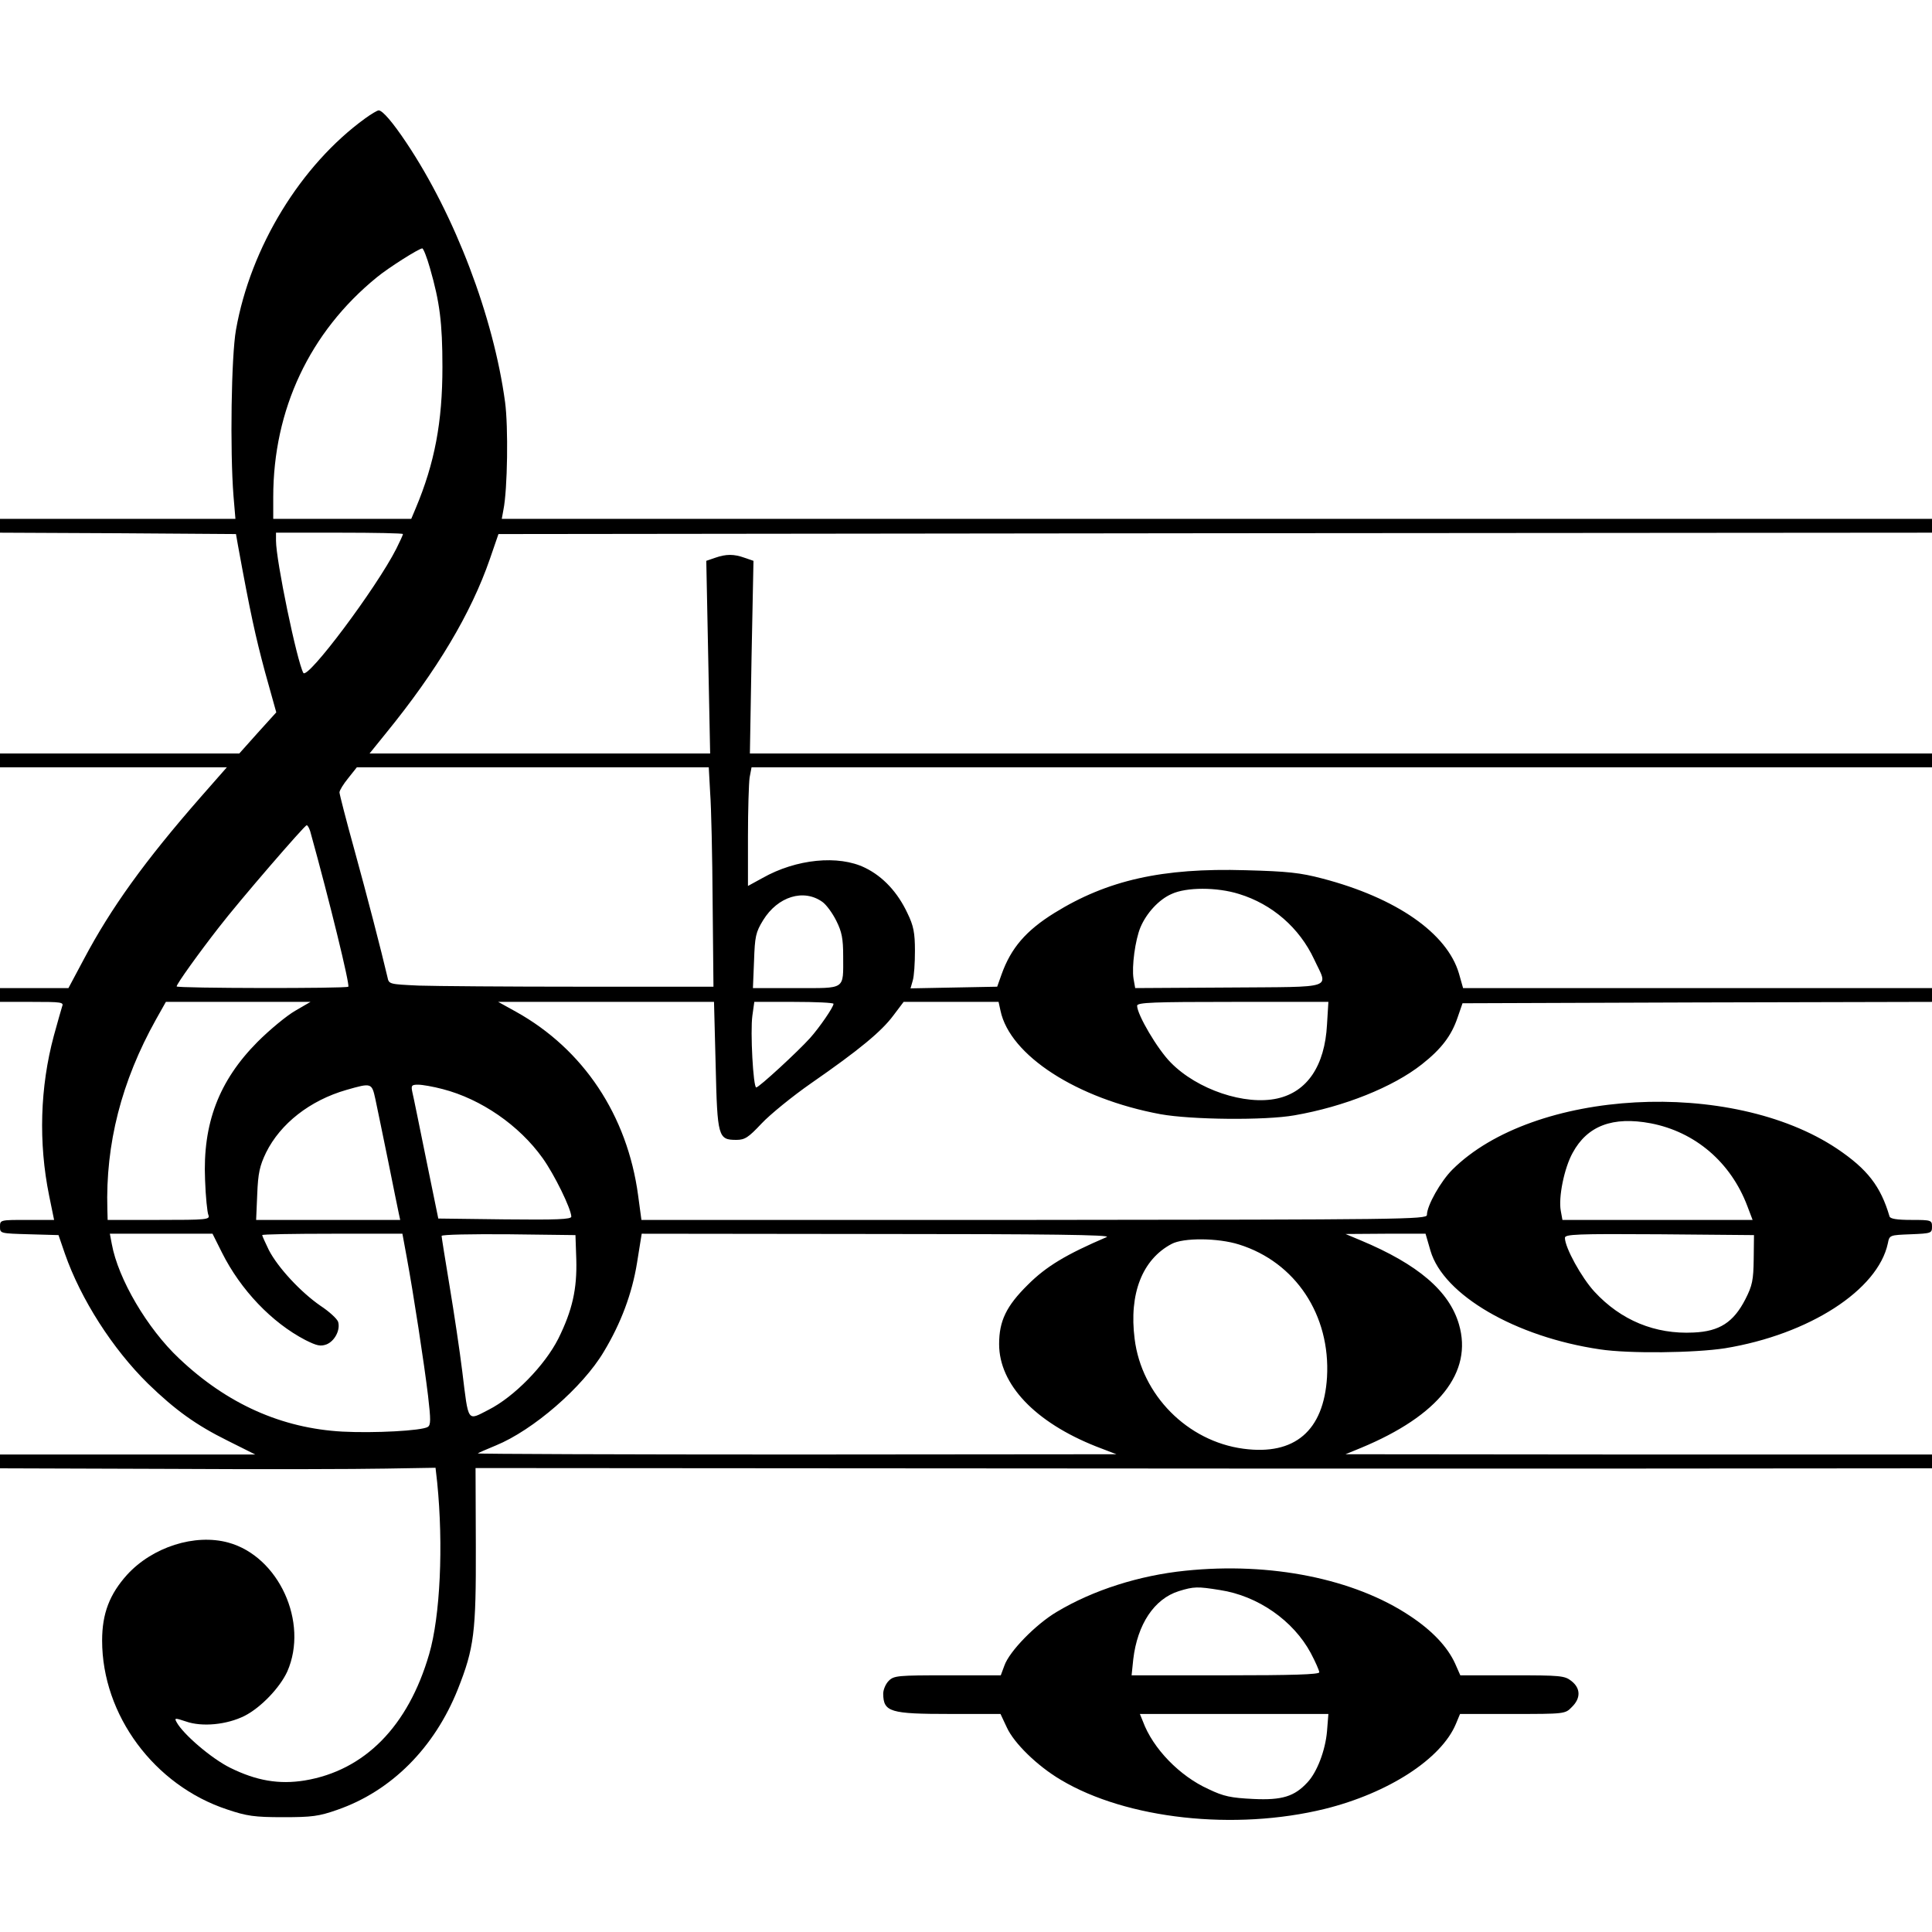
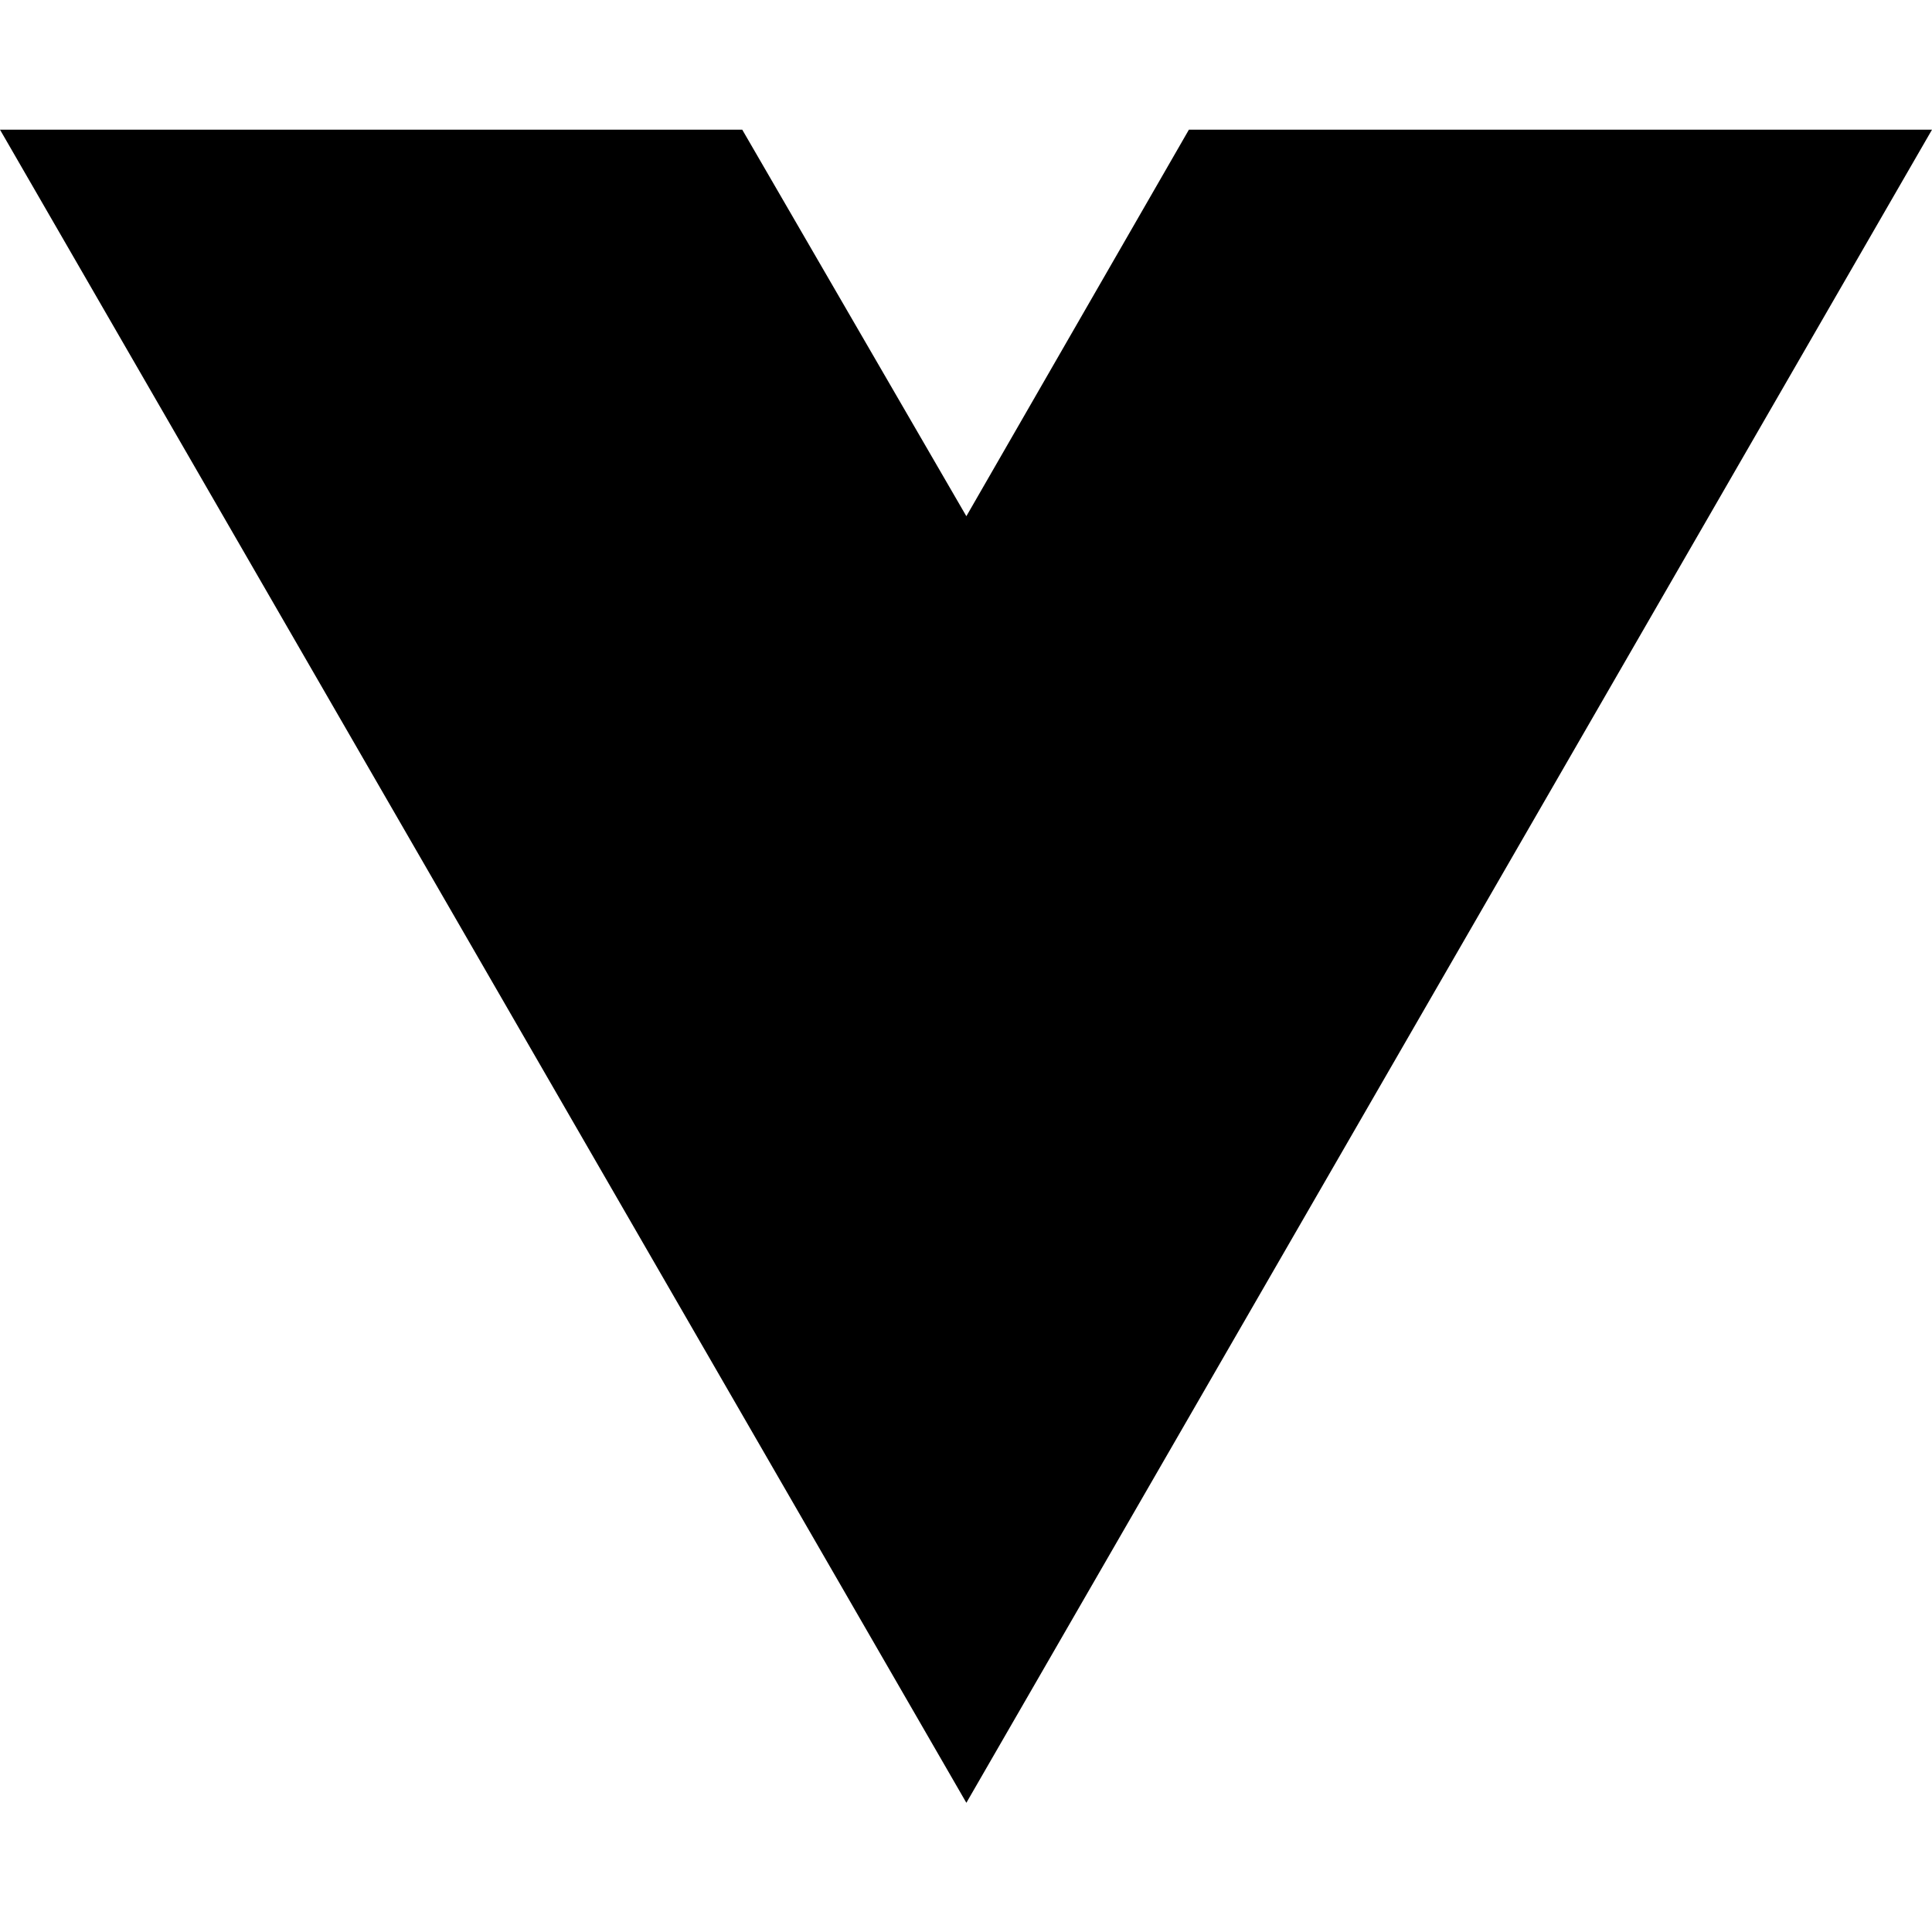
- <svg xmlns="http://www.w3.org/2000/svg" version="1.0" width="700pt" height="700pt" viewBox="0 0 700 700" preserveAspectRatio="xMidYMid meet">
-   <g transform="translate(0,700) scale(0.1,-0.1)" fill="#000000" stroke="none">
-     <path d="M1323 6571 c-233 -169 -415 -466 -468 -766 -17 -95 -22 -437 -9 -602 l7 -83 -427 0 -426 0 0 -25 0 -25 427 -2 428 -3 7 -40 c45 -247 64 -332 98 -459 l41 -147 -67 -74 -67 -75 -434 0 -433 0 0 -25 0 -25 411 0 411 0 -94 -107 c-204 -233 -326 -403 -424 -588 l-56 -105 -124 0 -124 0 0 -25 0 -25 116 0 c107 0 116 -1 109 -17 -3 -10 -17 -58 -30 -106 -50 -186 -56 -387 -17 -579 l18 -88 -98 0 c-98 0 -98 0 -98 -25 0 -24 1 -24 106 -27 l106 -3 23 -67 c58 -166 173 -345 301 -471 99 -96 174 -150 289 -207 l100 -50 -462 0 -463 0 0 -25 0 -25 608 -2 c334 -2 689 -1 789 1 l181 3 6 -53 c23 -228 11 -485 -29 -622 -76 -262 -234 -422 -451 -458 -93 -15 -175 -1 -270 46 -67 33 -170 121 -194 165 -9 16 -6 16 33 3 59 -21 149 -12 213 20 59 30 128 102 155 161 78 178 -31 417 -214 467 -121 33 -274 -16 -366 -116 -64 -71 -91 -141 -91 -239 0 -270 189 -525 453 -612 71 -24 99 -28 202 -28 105 0 130 3 198 27 195 68 351 224 436 437 59 149 66 206 65 518 l-1 283 1411 -1 c776 -1 1963 -1 2639 -1 l1227 1 0 25 0 25 -1062 0 -1063 1 56 23 c282 117 406 274 355 448 -35 120 -148 217 -356 304 l-55 23 145 1 145 0 18 -62 c47 -160 308 -312 614 -357 105 -16 343 -13 453 4 305 50 554 211 590 380 6 30 6 30 83 33 74 3 77 4 77 27 0 24 -2 25 -75 25 -52 0 -77 4 -79 13 -32 109 -80 171 -190 245 -383 256 -1100 217 -1394 -76 -42 -42 -92 -130 -92 -164 0 -16 -90 -17 -1423 -18 l-1423 0 -12 89 c-39 290 -198 529 -442 665 l-65 36 391 0 391 0 6 -231 c6 -259 9 -269 75 -269 31 0 44 9 91 59 31 33 112 99 181 147 173 120 254 187 297 245 l37 49 172 0 172 0 7 -32 c34 -162 277 -319 580 -375 111 -20 378 -23 485 -4 179 31 357 102 462 185 71 56 107 104 129 169 l18 52 850 3 851 2 0 25 0 25 -849 0 -850 0 -15 53 c-43 146 -227 274 -495 344 -80 21 -126 26 -278 30 -302 9 -501 -36 -693 -155 -103 -64 -157 -127 -191 -222 l-16 -45 -157 -3 -157 -3 8 28 c5 16 8 64 8 108 0 65 -5 91 -27 136 -35 75 -88 133 -154 165 -96 47 -249 32 -371 -37 l-53 -29 0 177 c0 98 3 195 6 216 l7 37 2138 0 2139 0 0 25 0 25 -2142 0 -2141 0 6 349 7 349 -32 11 c-39 14 -67 14 -107 0 l-32 -11 7 -349 7 -349 -617 0 -617 0 59 73 c185 227 309 435 377 632 l31 90 2597 3 2597 2 0 25 0 25 -2591 0 -2591 0 6 33 c15 74 18 301 6 390 -42 310 -182 677 -357 939 -50 75 -87 118 -101 118 -5 0 -27 -13 -49 -29z m235 -543 c35 -122 45 -196 45 -358 0 -199 -28 -348 -97 -512 l-16 -38 -250 0 -250 0 0 79 c0 317 132 598 375 796 41 34 153 105 165 105 4 0 17 -33 28 -72z m-98 -963 c0 -3 -11 -27 -24 -53 -72 -142 -322 -476 -337 -450 -23 42 -99 407 -99 479 l0 29 230 0 c127 0 230 -2 230 -5z m1113 -937 c4 -51 8 -230 9 -398 l3 -305 -480 0 c-264 0 -528 2 -588 4 -106 5 -108 5 -113 30 -23 98 -74 295 -120 462 -30 108 -54 202 -54 208 0 7 14 30 32 52 l31 39 637 0 638 0 5 -92z m-1449 -140 c71 -256 144 -556 138 -563 -8 -7 -622 -6 -622 1 0 9 82 123 153 214 74 96 310 369 318 370 4 0 9 -10 13 -22z m3365 -227 c121 -37 219 -123 272 -236 51 -110 84 -100 -307 -103 l-341 -2 -6 34 c-7 44 6 140 25 186 22 52 67 101 113 121 54 25 164 25 244 0z m-1509 -29 c14 -10 36 -40 50 -68 20 -40 25 -64 25 -129 0 -123 11 -115 -171 -115 l-156 0 4 98 c3 89 6 104 33 148 53 86 147 115 215 66z m-1910 -394 c-30 -17 -92 -68 -137 -113 -140 -141 -199 -296 -190 -500 2 -60 8 -118 12 -127 7 -17 -6 -18 -179 -18 l-186 0 -1 38 c-7 237 51 464 176 688 l36 64 262 0 262 0 -55 -32z m1950 25 c0 -12 -51 -86 -85 -124 -43 -48 -185 -179 -195 -179 -11 0 -22 202 -14 260 l7 50 143 0 c79 0 144 -3 144 -7z m1788 -75 c-8 -150 -72 -244 -180 -268 -117 -26 -290 32 -386 130 -48 48 -122 174 -122 206 0 12 60 14 346 14 l347 0 -5 -82z m-3448 -270 c6 -29 27 -129 46 -223 19 -93 36 -180 39 -192 l5 -23 -261 0 -261 0 4 93 c3 77 9 103 32 151 52 105 159 189 291 227 91 26 92 26 105 -33z m244 36 c139 -36 277 -131 362 -250 43 -60 103 -183 104 -212 0 -10 -52 -12 -241 -10 l-241 3 -44 215 c-24 118 -46 227 -50 243 -5 24 -3 27 21 27 15 0 55 -7 89 -16z m4377 -124 c161 -31 290 -141 350 -300 l19 -50 -345 0 -344 0 -6 33 c-9 48 12 154 43 210 53 98 145 133 283 107z m-5177 -468 c68 -136 181 -254 302 -317 42 -21 55 -24 77 -16 30 12 51 53 42 82 -4 11 -32 37 -64 58 -71 49 -154 138 -187 202 -13 27 -24 51 -24 54 0 3 114 5 254 5 l254 0 16 -87 c24 -130 63 -384 77 -501 10 -86 10 -105 -1 -112 -22 -14 -195 -23 -309 -17 -220 12 -418 100 -592 265 -115 108 -221 288 -244 415 l-7 37 186 0 186 0 34 -68z m1284 -25 c3 -107 -14 -184 -65 -287 -49 -97 -160 -211 -253 -258 -78 -40 -72 -49 -95 138 -9 74 -30 214 -46 310 -16 96 -29 178 -29 182 0 5 109 7 243 6 l242 -3 3 -88z m1922 81 c-147 -63 -219 -106 -286 -173 -78 -77 -104 -131 -104 -215 0 -146 130 -283 352 -371 l73 -28 -1159 -1 c-638 0 -1157 2 -1155 4 2 2 32 15 66 29 134 55 314 210 391 340 62 103 102 210 120 321 l17 106 855 -1 c616 0 848 -3 830 -11z m2344 -80 c-1 -76 -5 -96 -30 -145 -43 -84 -94 -117 -188 -121 -139 -7 -263 44 -359 148 -47 51 -107 160 -107 195 0 13 40 15 343 13 l342 -3 -1 -87z m-1865 53 c205 -64 332 -256 319 -481 -12 -194 -117 -284 -303 -259 -203 27 -369 195 -394 398 -21 164 28 288 134 344 43 23 168 22 244 -2z" />
-     <path d="M4295 1309 c-167 -17 -334 -70 -466 -149 -76 -45 -172 -143 -190 -195 l-13 -35 -193 0 c-180 0 -194 -1 -213 -20 -11 -11 -20 -32 -20 -47 1 -66 25 -73 242 -73 l183 0 23 -49 c26 -57 111 -140 196 -190 238 -142 630 -185 956 -105 230 57 422 181 475 308 l15 36 191 0 c188 0 190 0 214 25 33 32 32 68 -1 94 -25 20 -40 21 -215 21 l-188 0 -19 43 c-28 61 -83 119 -163 172 -202 135 -506 196 -814 164z m125 -70 c138 -21 266 -111 329 -228 17 -32 31 -64 31 -70 0 -8 -98 -11 -340 -11 l-340 0 6 58 c15 127 76 219 165 247 55 17 68 17 149 4z m388 -512 c-6 -69 -36 -148 -71 -185 -47 -51 -92 -65 -196 -60 -81 4 -107 9 -163 36 -104 47 -201 147 -237 245 l-11 27 342 0 341 0 -5 -63z" />
-   </g>
+ <svg xmlns="http://www.w3.org/2000/svg" width="16" height="16" viewBox="0 0 16 16" fill="none">
+   <path d="M8.003 14.93L0 1.074H6.147L8.003 4.275L9.846 1.074H16L8.003 14.93Z" fill="black" />
</svg>
